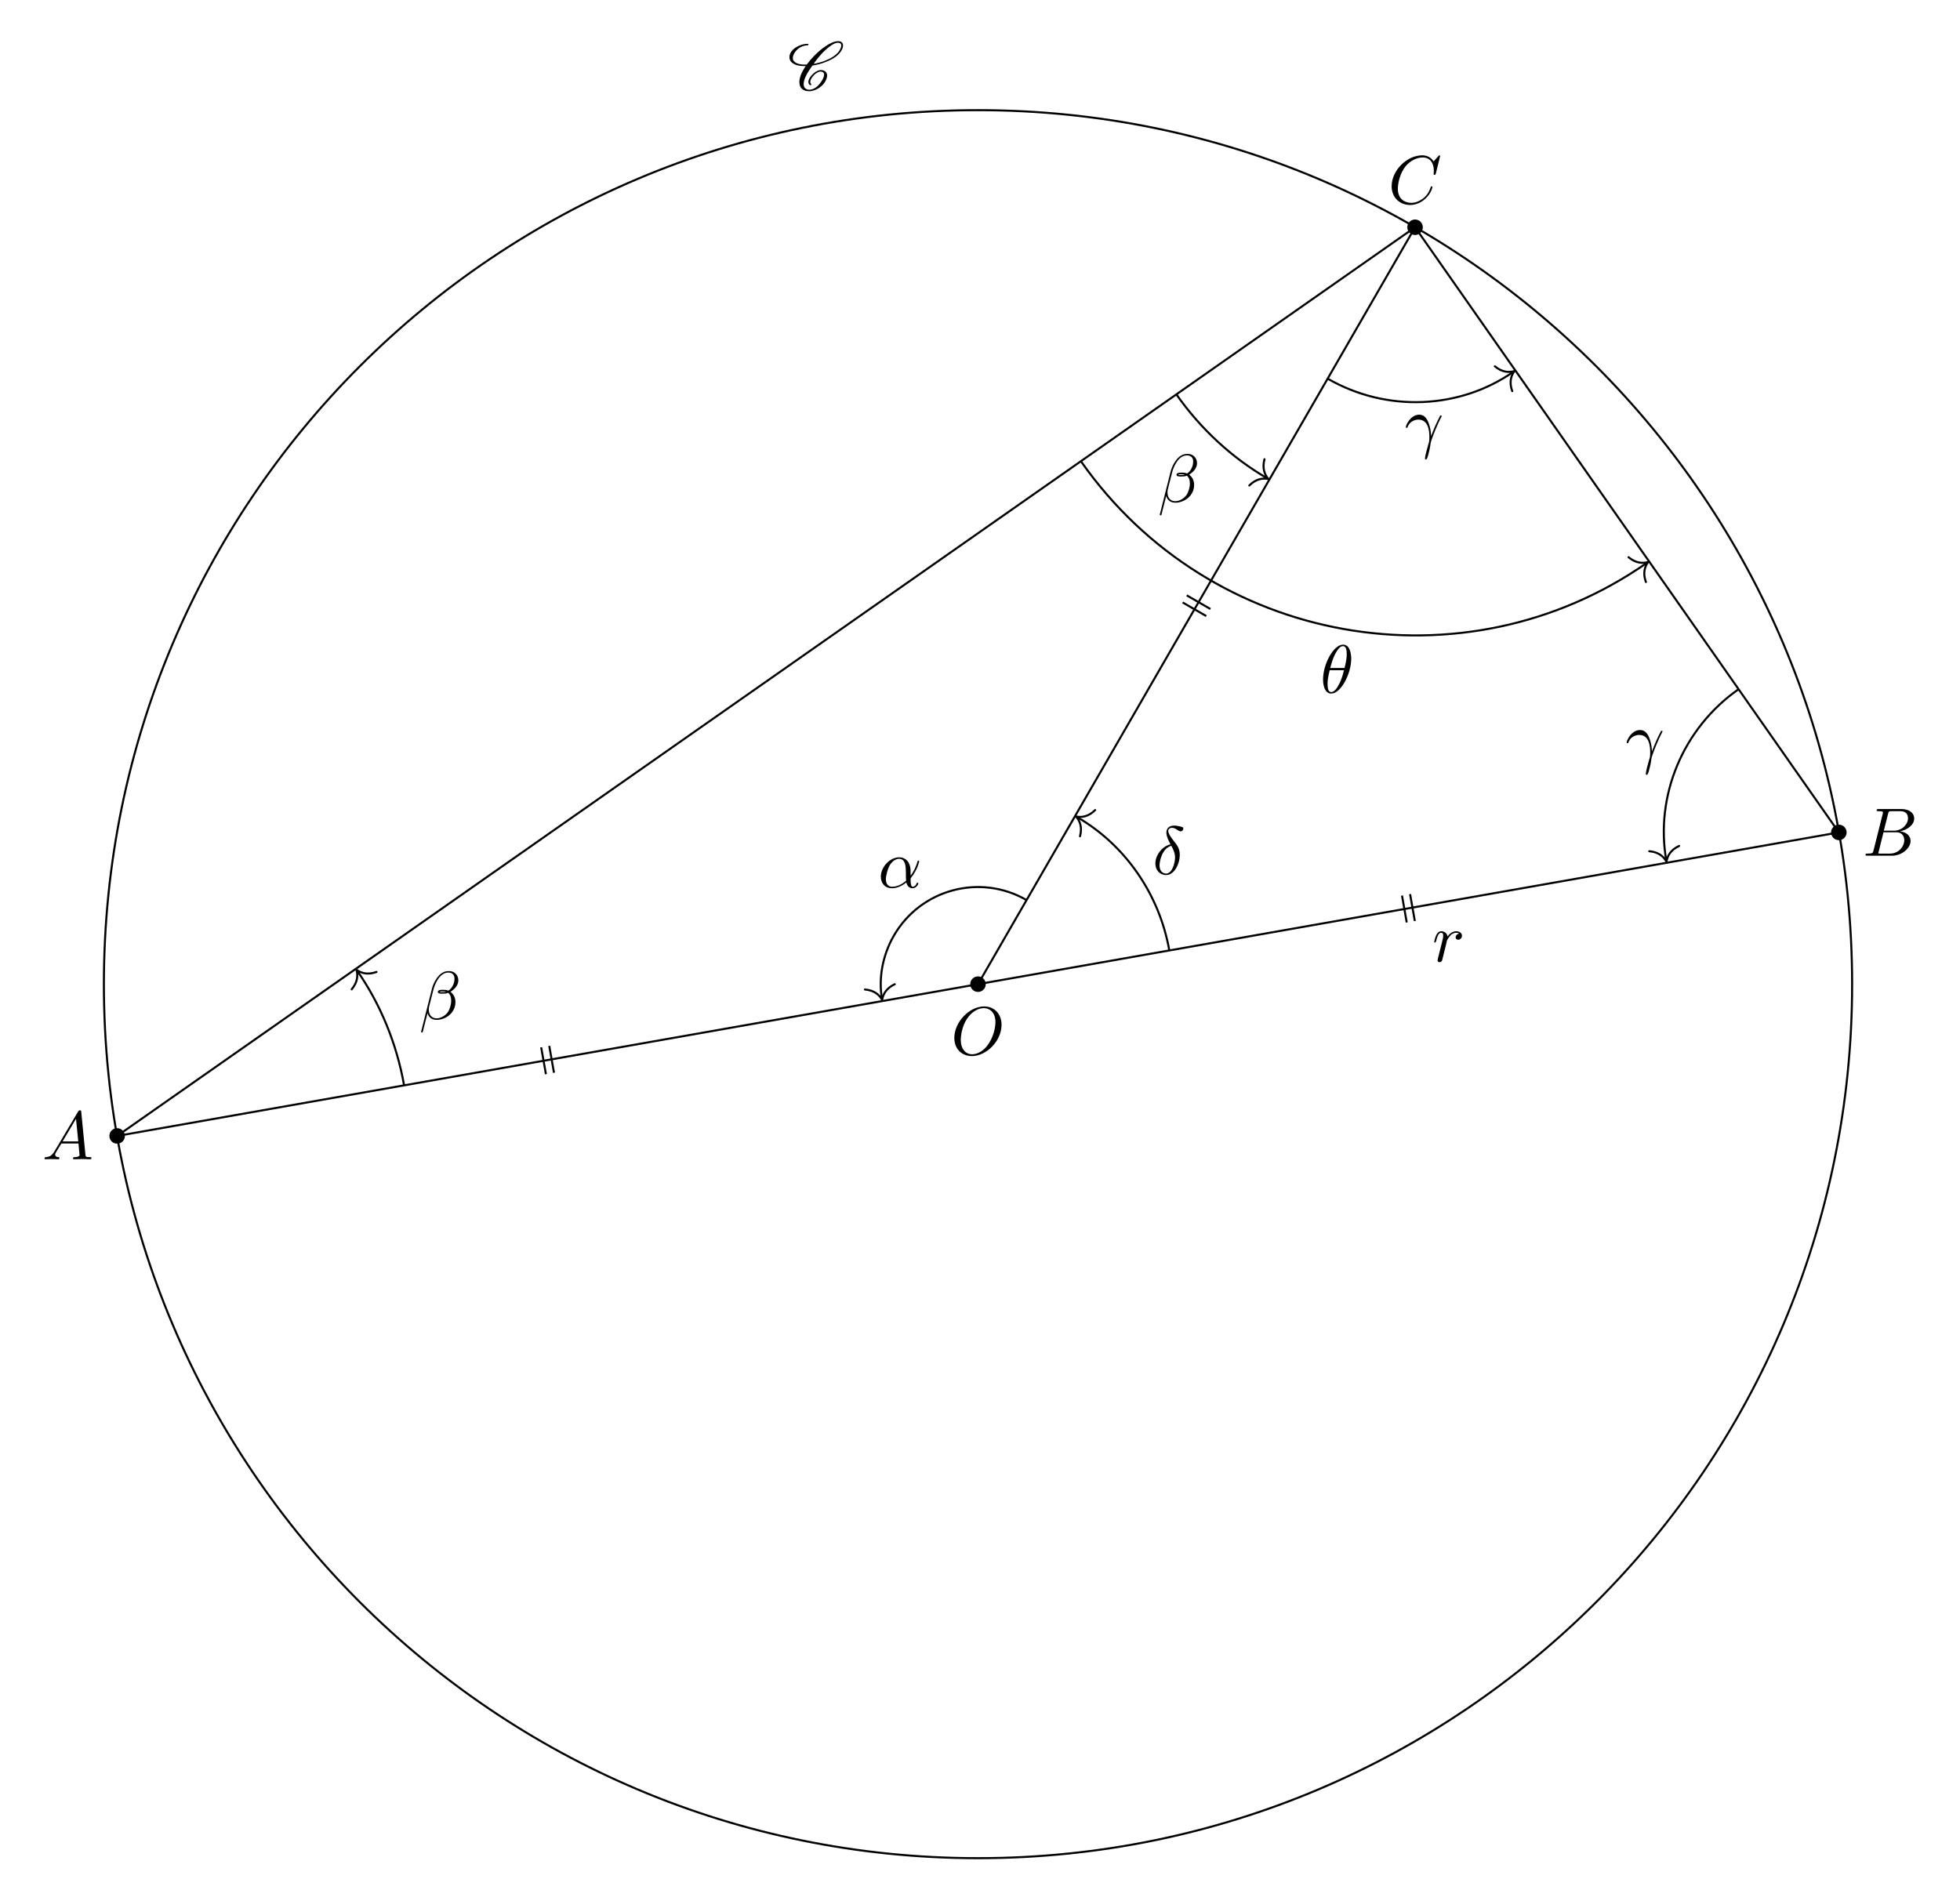
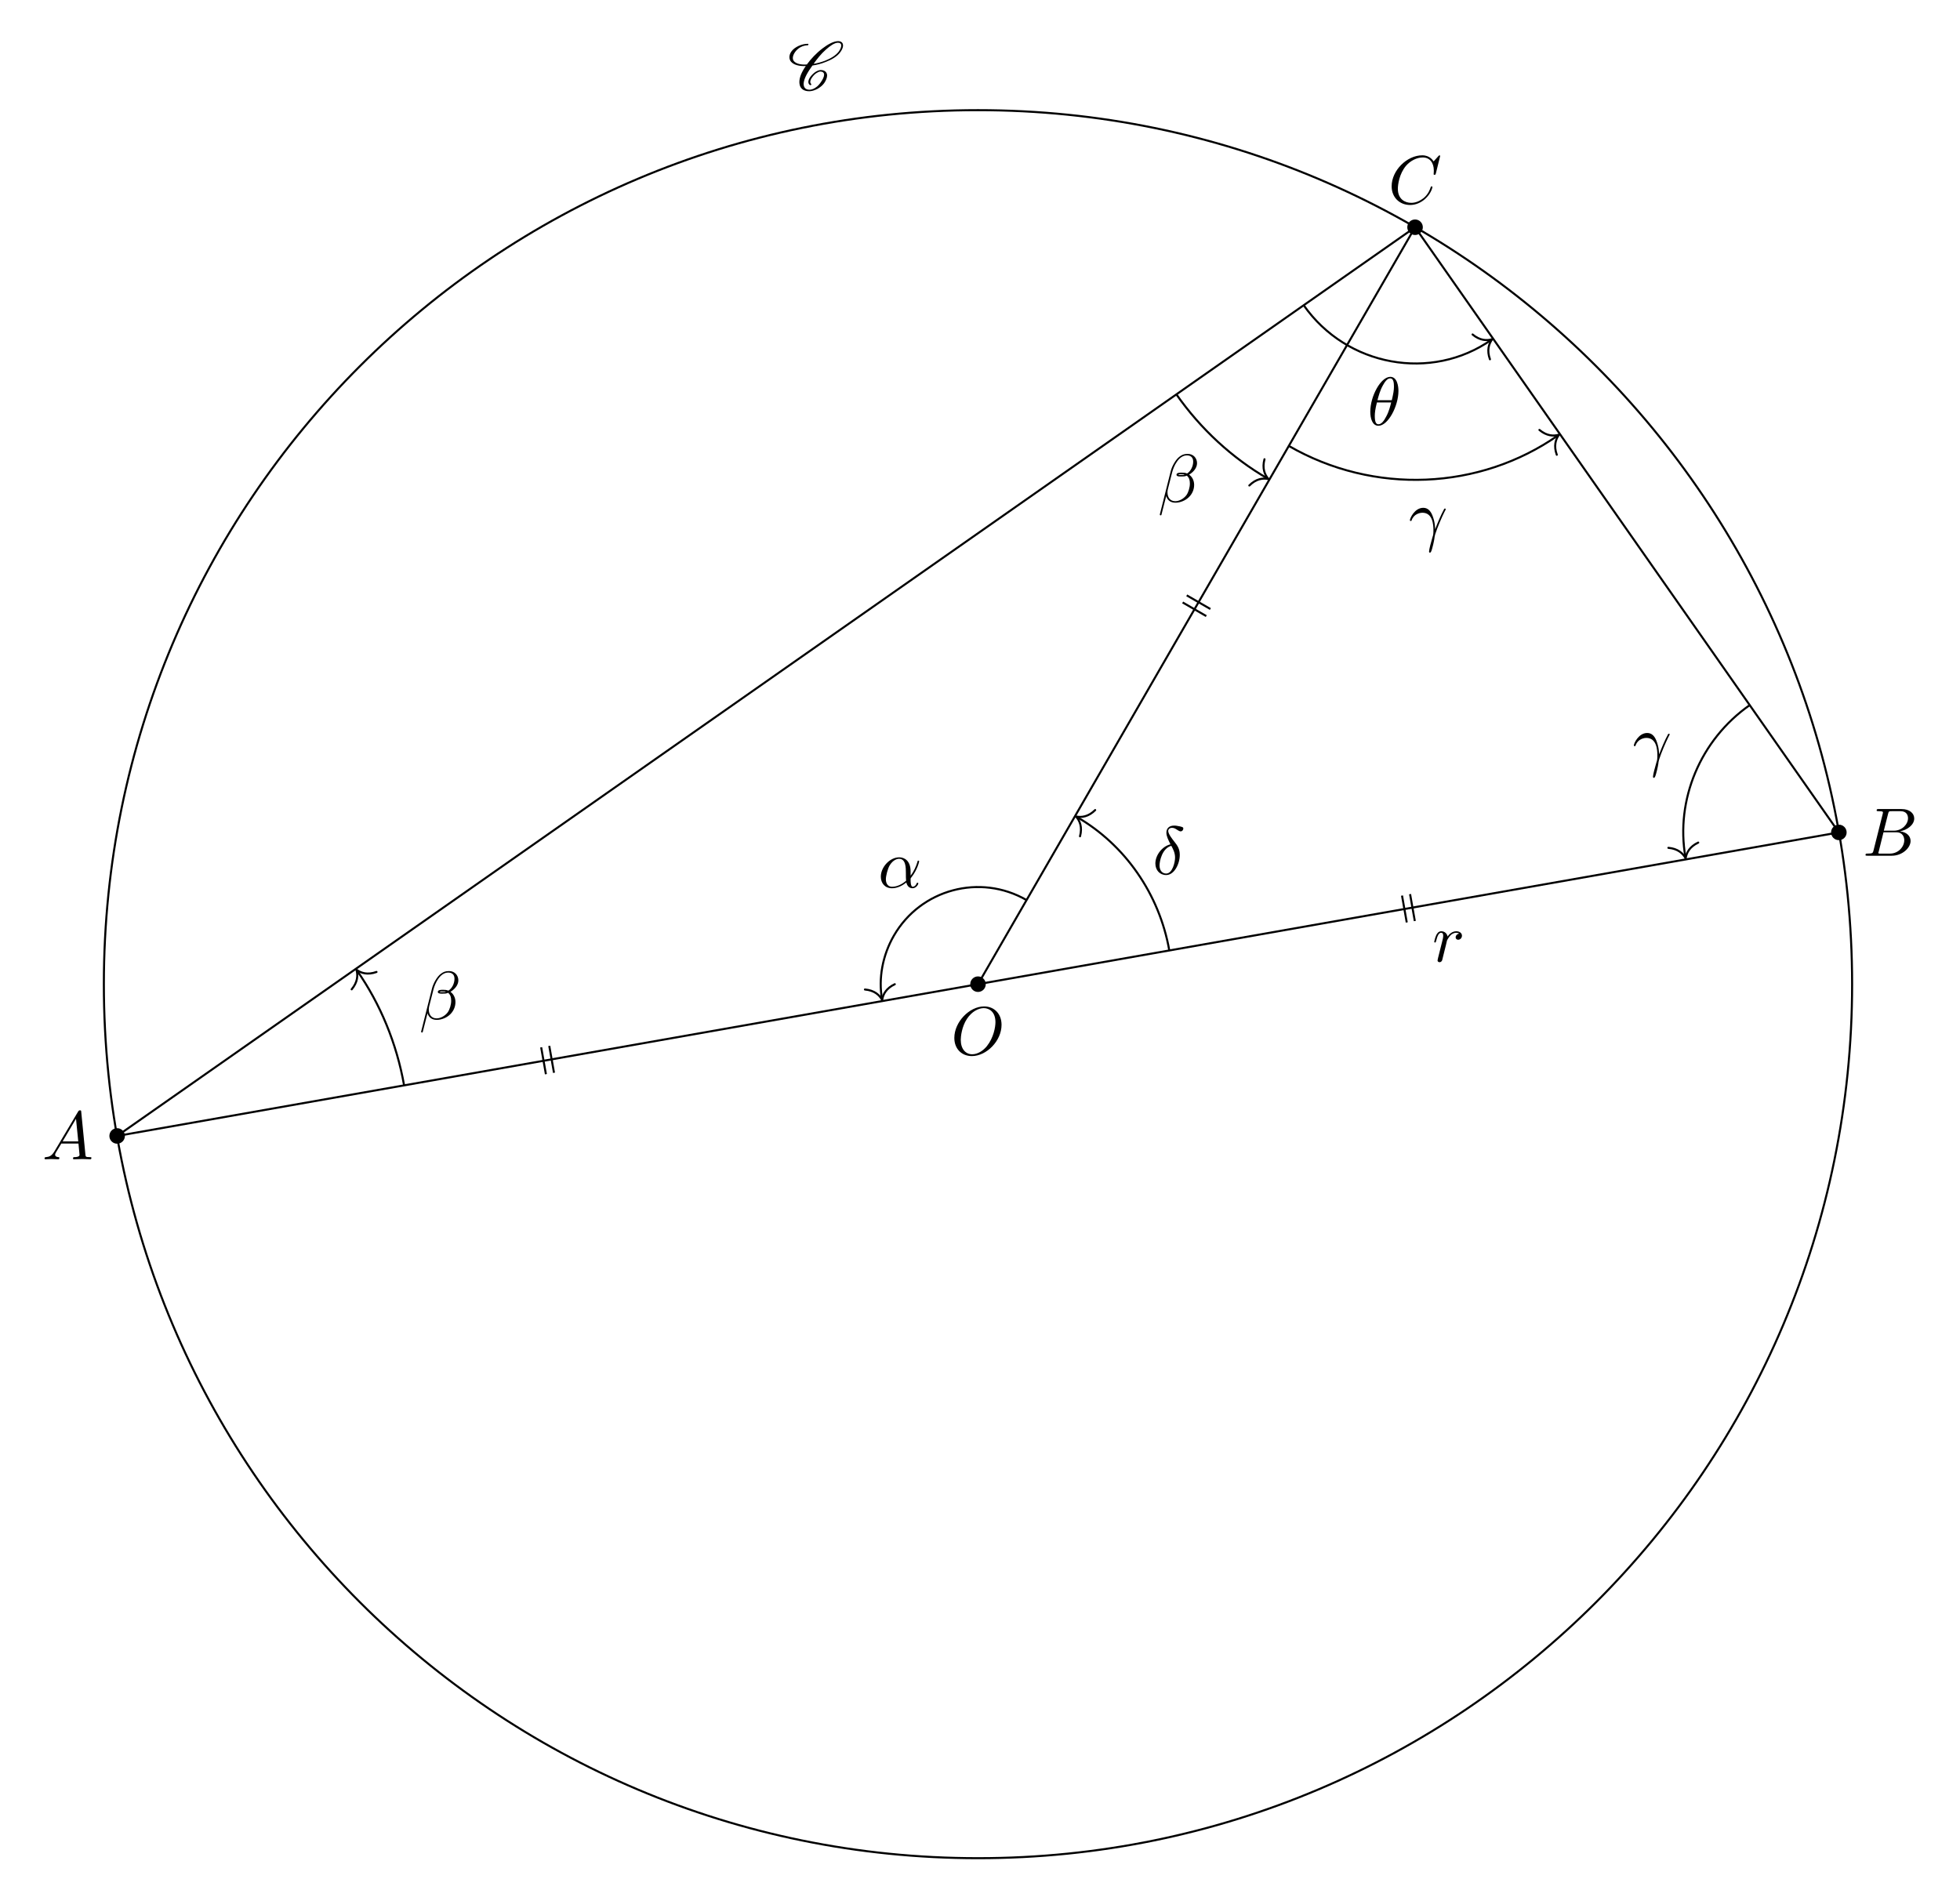
- <svg xmlns="http://www.w3.org/2000/svg" xmlns:xlink="http://www.w3.org/1999/xlink" width="286.023pt" height="274.182pt" viewBox="0 0 286.023 274.182">
+ <svg xmlns="http://www.w3.org/2000/svg" xmlns:xlink="http://www.w3.org/1999/xlink" width="286.02pt" height="274.181pt" viewBox="0 0 286.02 274.181">
  <defs>
    <g>
      <g id="glyph-0-0">
        <path d="M 7.375 -4.344 C 7.375 -5.953 6.312 -7.031 4.828 -7.031 C 2.688 -7.031 0.484 -4.766 0.484 -2.438 C 0.484 -0.781 1.609 0.219 3.047 0.219 C 5.156 0.219 7.375 -1.969 7.375 -4.344 Z M 3.094 -0.047 C 2.109 -0.047 1.422 -0.844 1.422 -2.156 C 1.422 -2.609 1.562 -4.062 2.328 -5.219 C 3.016 -6.266 3.984 -6.781 4.781 -6.781 C 5.594 -6.781 6.484 -6.219 6.484 -4.734 C 6.484 -4.016 6.219 -2.469 5.234 -1.234 C 4.75 -0.625 3.938 -0.047 3.094 -0.047 Z M 3.094 -0.047 " />
      </g>
      <g id="glyph-0-1">
        <path d="M 1.781 -1.141 C 1.391 -0.484 1 -0.344 0.562 -0.312 C 0.438 -0.297 0.344 -0.297 0.344 -0.109 C 0.344 -0.047 0.406 0 0.484 0 C 0.75 0 1.062 -0.031 1.328 -0.031 C 1.672 -0.031 2.016 0 2.328 0 C 2.391 0 2.516 0 2.516 -0.188 C 2.516 -0.297 2.438 -0.312 2.359 -0.312 C 2.141 -0.328 1.891 -0.406 1.891 -0.656 C 1.891 -0.781 1.953 -0.891 2.031 -1.031 L 2.797 -2.297 L 5.297 -2.297 C 5.312 -2.094 5.453 -0.734 5.453 -0.641 C 5.453 -0.344 4.938 -0.312 4.734 -0.312 C 4.594 -0.312 4.5 -0.312 4.5 -0.109 C 4.5 0 4.609 0 4.641 0 C 5.047 0 5.469 -0.031 5.875 -0.031 C 6.125 -0.031 6.766 0 7.016 0 C 7.062 0 7.188 0 7.188 -0.203 C 7.188 -0.312 7.094 -0.312 6.953 -0.312 C 6.344 -0.312 6.344 -0.375 6.312 -0.672 L 5.703 -6.891 C 5.688 -7.094 5.688 -7.141 5.516 -7.141 C 5.359 -7.141 5.312 -7.062 5.25 -6.969 Z M 2.984 -2.609 L 4.938 -5.906 L 5.266 -2.609 Z M 2.984 -2.609 " />
      </g>
      <g id="glyph-0-2">
        <path d="M 1.594 -0.781 C 1.5 -0.391 1.469 -0.312 0.688 -0.312 C 0.516 -0.312 0.422 -0.312 0.422 -0.109 C 0.422 0 0.516 0 0.688 0 L 4.25 0 C 5.828 0 7 -1.172 7 -2.156 C 7 -2.875 6.422 -3.453 5.453 -3.562 C 6.484 -3.75 7.531 -4.484 7.531 -5.438 C 7.531 -6.172 6.875 -6.812 5.688 -6.812 L 2.328 -6.812 C 2.141 -6.812 2.047 -6.812 2.047 -6.609 C 2.047 -6.5 2.141 -6.5 2.328 -6.5 C 2.344 -6.5 2.531 -6.5 2.703 -6.484 C 2.875 -6.453 2.969 -6.453 2.969 -6.312 C 2.969 -6.281 2.953 -6.25 2.938 -6.125 Z M 3.094 -3.656 L 3.719 -6.125 C 3.812 -6.469 3.828 -6.5 4.25 -6.5 L 5.547 -6.5 C 6.422 -6.5 6.625 -5.906 6.625 -5.469 C 6.625 -4.594 5.766 -3.656 4.562 -3.656 Z M 2.656 -0.312 C 2.516 -0.312 2.5 -0.312 2.438 -0.312 C 2.328 -0.328 2.297 -0.344 2.297 -0.422 C 2.297 -0.453 2.297 -0.469 2.359 -0.641 L 3.047 -3.422 L 4.922 -3.422 C 5.875 -3.422 6.078 -2.688 6.078 -2.266 C 6.078 -1.281 5.188 -0.312 4 -0.312 Z M 2.656 -0.312 " />
      </g>
      <g id="glyph-0-3">
        <path d="M 7.578 -6.922 C 7.578 -6.953 7.562 -7.031 7.469 -7.031 C 7.438 -7.031 7.422 -7.016 7.312 -6.906 L 6.625 -6.141 C 6.531 -6.281 6.078 -7.031 4.969 -7.031 C 2.734 -7.031 0.5 -4.828 0.5 -2.516 C 0.5 -0.875 1.672 0.219 3.203 0.219 C 4.062 0.219 4.828 -0.172 5.359 -0.641 C 6.281 -1.453 6.453 -2.359 6.453 -2.391 C 6.453 -2.5 6.344 -2.5 6.328 -2.5 C 6.266 -2.5 6.219 -2.469 6.203 -2.391 C 6.109 -2.109 5.875 -1.391 5.188 -0.812 C 4.5 -0.266 3.875 -0.094 3.359 -0.094 C 2.469 -0.094 1.406 -0.609 1.406 -2.156 C 1.406 -2.734 1.609 -4.344 2.609 -5.516 C 3.219 -6.219 4.156 -6.719 5.047 -6.719 C 6.062 -6.719 6.656 -5.953 6.656 -4.797 C 6.656 -4.391 6.625 -4.391 6.625 -4.281 C 6.625 -4.188 6.734 -4.188 6.766 -4.188 C 6.891 -4.188 6.891 -4.203 6.953 -4.391 Z M 7.578 -6.922 " />
      </g>
      <g id="glyph-0-4">
        <path d="M 0.875 -0.594 C 0.844 -0.438 0.781 -0.203 0.781 -0.156 C 0.781 0.016 0.922 0.109 1.078 0.109 C 1.203 0.109 1.375 0.031 1.453 -0.172 C 1.469 -0.203 1.797 -1.562 1.844 -1.75 C 1.922 -2.078 2.109 -2.766 2.156 -3.047 C 2.203 -3.172 2.484 -3.641 2.719 -3.859 C 2.797 -3.922 3.094 -4.188 3.516 -4.188 C 3.781 -4.188 3.922 -4.062 3.938 -4.062 C 3.641 -4.016 3.422 -3.781 3.422 -3.516 C 3.422 -3.359 3.531 -3.172 3.797 -3.172 C 4.062 -3.172 4.344 -3.406 4.344 -3.766 C 4.344 -4.109 4.031 -4.406 3.516 -4.406 C 2.875 -4.406 2.438 -3.922 2.25 -3.641 C 2.156 -4.094 1.797 -4.406 1.328 -4.406 C 0.875 -4.406 0.688 -4.016 0.594 -3.844 C 0.422 -3.5 0.297 -2.906 0.297 -2.875 C 0.297 -2.766 0.391 -2.766 0.406 -2.766 C 0.516 -2.766 0.516 -2.781 0.578 -3 C 0.75 -3.703 0.953 -4.188 1.312 -4.188 C 1.469 -4.188 1.609 -4.109 1.609 -3.734 C 1.609 -3.516 1.578 -3.406 1.453 -2.891 Z M 0.875 -0.594 " />
      </g>
      <g id="glyph-0-5">
        <path d="M 4.75 -2.359 C 4.75 -3.922 3.828 -4.406 3.094 -4.406 C 1.719 -4.406 0.406 -2.984 0.406 -1.578 C 0.406 -0.641 1 0.109 2.031 0.109 C 2.656 0.109 3.375 -0.125 4.125 -0.734 C 4.25 -0.203 4.578 0.109 5.031 0.109 C 5.562 0.109 5.875 -0.438 5.875 -0.594 C 5.875 -0.672 5.812 -0.703 5.75 -0.703 C 5.688 -0.703 5.656 -0.672 5.625 -0.594 C 5.438 -0.109 5.078 -0.109 5.062 -0.109 C 4.75 -0.109 4.75 -0.891 4.75 -1.125 C 4.75 -1.328 4.75 -1.359 4.859 -1.469 C 5.797 -2.656 6 -3.812 6 -3.812 C 6 -3.844 5.984 -3.922 5.875 -3.922 C 5.781 -3.922 5.781 -3.891 5.734 -3.703 C 5.547 -3.078 5.219 -2.328 4.75 -1.734 Z M 4.094 -0.984 C 3.203 -0.219 2.438 -0.109 2.047 -0.109 C 1.453 -0.109 1.141 -0.562 1.141 -1.203 C 1.141 -1.688 1.406 -2.766 1.719 -3.266 C 2.188 -4 2.734 -4.188 3.078 -4.188 C 4.062 -4.188 4.062 -2.875 4.062 -2.109 C 4.062 -1.734 4.062 -1.156 4.094 -0.984 Z M 4.094 -0.984 " />
      </g>
      <g id="glyph-0-6">
        <path d="M 2.625 -4.359 C 1.391 -4.062 0.422 -2.766 0.422 -1.562 C 0.422 -0.594 1.062 0.125 2 0.125 C 3.156 0.125 3.984 -1.453 3.984 -2.828 C 3.984 -3.734 3.594 -4.234 3.25 -4.672 C 2.891 -5.125 2.297 -5.875 2.297 -6.312 C 2.297 -6.531 2.5 -6.766 2.844 -6.766 C 3.156 -6.766 3.344 -6.641 3.562 -6.5 C 3.766 -6.375 3.953 -6.25 4.109 -6.25 C 4.359 -6.25 4.5 -6.484 4.5 -6.656 C 4.5 -6.875 4.344 -6.891 3.984 -6.984 C 3.469 -7.094 3.328 -7.094 3.172 -7.094 C 2.391 -7.094 2.031 -6.656 2.031 -6.062 C 2.031 -5.516 2.328 -4.969 2.625 -4.359 Z M 2.75 -4.141 C 3 -3.672 3.297 -3.141 3.297 -2.422 C 3.297 -1.766 2.922 -0.094 2 -0.094 C 1.453 -0.094 1.031 -0.516 1.031 -1.281 C 1.031 -1.906 1.406 -3.781 2.75 -4.141 Z M 2.75 -4.141 " />
      </g>
      <g id="glyph-0-7">
        <path d="M 5.734 -5.672 C 5.734 -6.422 5.188 -7.031 4.375 -7.031 C 3.797 -7.031 3.516 -6.875 3.172 -6.625 C 2.625 -6.219 2.078 -5.25 1.891 -4.5 L 0.297 1.828 C 0.297 1.875 0.344 1.938 0.422 1.938 C 0.5 1.938 0.531 1.906 0.531 1.891 L 1.234 -0.875 C 1.422 -0.266 1.859 0.094 2.594 0.094 C 3.312 0.094 4.062 -0.25 4.516 -0.688 C 5 -1.141 5.312 -1.781 5.312 -2.516 C 5.312 -3.234 4.938 -3.766 4.578 -4 C 5.156 -4.344 5.734 -4.953 5.734 -5.672 Z M 3.938 -4.016 C 3.812 -3.969 3.703 -3.953 3.453 -3.953 C 3.312 -3.953 3.125 -3.938 3.016 -3.984 C 3.047 -4.094 3.406 -4.062 3.516 -4.062 C 3.719 -4.062 3.812 -4.062 3.938 -4.016 Z M 5.172 -5.906 C 5.172 -5.203 4.797 -4.484 4.281 -4.172 C 4 -4.281 3.812 -4.297 3.516 -4.297 C 3.297 -4.297 2.734 -4.312 2.734 -3.984 C 2.734 -3.703 3.25 -3.734 3.422 -3.734 C 3.797 -3.734 3.953 -3.734 4.25 -3.859 C 4.625 -3.5 4.672 -3.188 4.688 -2.734 C 4.703 -2.156 4.469 -1.406 4.188 -1.016 C 3.797 -0.484 3.125 -0.125 2.562 -0.125 C 1.797 -0.125 1.422 -0.703 1.422 -1.406 C 1.422 -1.5 1.422 -1.656 1.469 -1.844 L 2.109 -4.359 C 2.328 -5.219 3.047 -6.812 4.25 -6.812 C 4.828 -6.812 5.172 -6.5 5.172 -5.906 Z M 5.172 -5.906 " />
      </g>
      <g id="glyph-0-8">
        <path d="M 0.406 -2.531 C 0.797 -3.672 1.891 -3.688 2 -3.688 C 3.5 -3.688 3.609 -1.938 3.609 -1.156 C 3.609 -0.547 3.562 -0.375 3.484 -0.172 C 3.266 0.547 2.969 1.703 2.969 1.969 C 2.969 2.078 3.016 2.141 3.094 2.141 C 3.234 2.141 3.312 1.922 3.422 1.547 C 3.656 0.703 3.75 0.141 3.781 -0.172 C 3.812 -0.297 3.828 -0.422 3.875 -0.562 C 4.188 -1.547 4.828 -3.031 5.219 -3.812 C 5.297 -3.938 5.406 -4.156 5.406 -4.203 C 5.406 -4.297 5.312 -4.297 5.297 -4.297 C 5.266 -4.297 5.203 -4.297 5.172 -4.234 C 4.656 -3.281 4.25 -2.281 3.859 -1.281 C 3.844 -1.578 3.844 -2.344 3.453 -3.312 C 3.203 -3.922 2.812 -4.406 2.125 -4.406 C 0.875 -4.406 0.172 -2.891 0.172 -2.578 C 0.172 -2.484 0.266 -2.484 0.375 -2.484 Z M 0.406 -2.531 " />
      </g>
      <g id="glyph-0-9">
        <path d="M 4.531 -4.984 C 4.531 -5.641 4.359 -7.031 3.344 -7.031 C 1.953 -7.031 0.422 -4.219 0.422 -1.938 C 0.422 -1 0.703 0.109 1.609 0.109 C 3.016 0.109 4.531 -2.75 4.531 -4.984 Z M 1.469 -3.625 C 1.641 -4.25 1.844 -5.047 2.25 -5.766 C 2.516 -6.25 2.875 -6.812 3.328 -6.812 C 3.812 -6.812 3.875 -6.172 3.875 -5.609 C 3.875 -5.109 3.797 -4.609 3.562 -3.625 Z M 3.469 -3.297 C 3.359 -2.844 3.156 -2 2.766 -1.281 C 2.422 -0.594 2.047 -0.109 1.609 -0.109 C 1.281 -0.109 1.078 -0.406 1.078 -1.328 C 1.078 -1.75 1.141 -2.328 1.391 -3.297 Z M 3.469 -3.297 " />
      </g>
      <g id="glyph-1-0">
        <path d="M 3.438 -0.875 C 3.359 -0.953 3.312 -1.047 3.312 -1.172 C 3.312 -1.328 3.375 -1.547 3.547 -1.781 C 3.703 -2.016 3.906 -2.25 4.172 -2.438 C 4.391 -2.578 4.609 -2.688 4.781 -2.688 C 5.125 -2.688 5.312 -2.516 5.328 -2.266 L 5.328 -2.219 C 5.328 -1.906 5.125 -1.516 4.828 -1.094 C 4.625 -0.812 4.391 -0.531 4.062 -0.328 C 3.766 -0.125 3.438 -0.031 3.203 -0.031 C 2.609 -0.031 2.344 -0.375 2.344 -0.859 L 2.344 -0.969 C 2.406 -1.719 2.969 -2.656 3.625 -3.562 C 4.234 -3.656 4.891 -3.812 5.578 -4.094 C 6.375 -4.391 7.25 -4.875 7.719 -5.547 C 7.953 -5.875 8.094 -6.203 8.094 -6.484 C 8.094 -6.531 8.094 -6.578 8.078 -6.625 C 8.031 -6.938 7.766 -7.125 7.375 -7.125 C 6.703 -7.125 5.828 -6.625 5.094 -6.062 C 4.172 -5.359 3.406 -4.531 2.812 -3.719 C 2.703 -3.703 2.594 -3.703 2.484 -3.703 C 1.766 -3.703 1.172 -3.875 0.891 -4.25 C 0.812 -4.359 0.766 -4.5 0.766 -4.672 C 0.766 -4.922 0.875 -5.219 1.094 -5.531 C 1.281 -5.797 1.562 -6.062 1.875 -6.234 C 2.25 -6.438 2.625 -6.516 2.938 -6.516 C 2.953 -6.516 2.984 -6.531 3 -6.547 C 3.016 -6.594 3.047 -6.625 3.047 -6.656 C 3.047 -6.703 3.016 -6.734 2.969 -6.734 C 2.562 -6.734 2.094 -6.656 1.594 -6.422 C 1.203 -6.234 0.797 -5.969 0.562 -5.625 C 0.344 -5.328 0.266 -5.031 0.266 -4.781 C 0.266 -4.531 0.359 -4.281 0.516 -4.109 C 0.922 -3.656 1.641 -3.484 2.438 -3.484 L 2.656 -3.484 C 2.078 -2.672 1.719 -1.844 1.719 -1.156 C 1.719 -1.078 1.719 -1 1.734 -0.938 C 1.797 -0.25 2.297 0.188 3.156 0.188 C 3.516 0.188 3.938 0.062 4.359 -0.156 C 4.75 -0.375 5.109 -0.672 5.344 -1 C 5.609 -1.391 5.766 -1.781 5.766 -2.109 C 5.766 -2.188 5.766 -2.25 5.734 -2.328 C 5.641 -2.703 5.297 -2.906 4.812 -2.906 C 4.578 -2.906 4.281 -2.766 4.031 -2.609 C 3.734 -2.391 3.484 -2.141 3.297 -1.875 C 3.125 -1.625 3.031 -1.375 3.031 -1.172 C 3.031 -0.984 3.109 -0.812 3.281 -0.703 C 3.297 -0.703 3.297 -0.703 3.312 -0.703 C 3.312 -0.703 3.344 -0.703 3.344 -0.703 L 3.422 -0.734 L 3.453 -0.75 C 3.453 -0.781 3.469 -0.781 3.469 -0.812 C 3.469 -0.844 3.453 -0.859 3.438 -0.875 Z M 3.453 -0.75 C 3.453 -0.766 3.469 -0.781 3.469 -0.812 C 3.469 -0.812 3.469 -0.828 3.453 -0.844 C 3.453 -0.844 3.453 -0.828 3.453 -0.75 Z M 7.344 -6.891 C 7.641 -6.891 7.797 -6.766 7.828 -6.562 L 7.828 -6.469 C 7.828 -6.234 7.703 -5.953 7.484 -5.625 C 7.047 -5.031 6.234 -4.562 5.469 -4.266 C 4.891 -4.047 4.328 -3.891 3.797 -3.812 C 4.312 -4.531 4.859 -5.25 5.609 -5.906 C 6.188 -6.422 6.844 -6.891 7.344 -6.891 Z M 7.344 -6.891 " />
      </g>
    </g>
    <clipPath id="clip-0">
-       <path clip-rule="nonzero" d="M 10 11 L 275 11 L 275 274.184 L 10 274.184 Z M 10 11 " />
+       <path clip-rule="nonzero" d="M 10 11 L 275 11 L 275 274.18 L 10 274.18 Z M 10 11 " />
    </clipPath>
  </defs>
-   <path fill-rule="nonzero" fill="rgb(0%, 0%, 0%)" fill-opacity="1" d="M 143.852 143.641 C 143.852 143.012 143.344 142.504 142.719 142.504 C 142.094 142.504 141.586 143.012 141.586 143.641 C 141.586 144.266 142.094 144.773 142.719 144.773 C 143.344 144.773 143.852 144.266 143.852 143.641 Z M 143.852 143.641 " />
-   <path fill-rule="nonzero" fill="rgb(0%, 0%, 0%)" fill-opacity="1" d="M 18.23 165.789 C 18.23 165.164 17.723 164.656 17.094 164.656 C 16.469 164.656 15.961 165.164 15.961 165.789 C 15.961 166.414 16.469 166.922 17.094 166.922 C 17.723 166.922 18.23 166.414 18.23 165.789 Z M 18.23 165.789 " />
-   <path fill-rule="nonzero" fill="rgb(0%, 0%, 0%)" fill-opacity="1" d="M 269.477 121.488 C 269.477 120.863 268.969 120.355 268.344 120.355 C 267.715 120.355 267.207 120.863 267.207 121.488 C 267.207 122.113 267.715 122.621 268.344 122.621 C 268.969 122.621 269.477 122.113 269.477 121.488 Z M 269.477 121.488 " />
-   <path fill-rule="nonzero" fill="rgb(0%, 0%, 0%)" fill-opacity="1" d="M 207.633 33.168 C 207.633 32.543 207.125 32.035 206.5 32.035 C 205.875 32.035 205.367 32.543 205.367 33.168 C 205.367 33.793 205.875 34.301 206.5 34.301 C 207.125 34.301 207.633 33.793 207.633 33.168 Z M 207.633 33.168 " />
-   <path fill="none" stroke-width="0.299" stroke-linecap="butt" stroke-linejoin="miter" stroke="rgb(0%, 0%, 0%)" stroke-opacity="1" stroke-miterlimit="10" d="M -125.625 -22.15 L 125.625 22.151 L 63.781 110.471 Z M -125.625 -22.15 " transform="matrix(1, 0, 0, -1, 142.719, 143.639)" />
-   <path fill="none" stroke-width="0.299" stroke-linecap="butt" stroke-linejoin="miter" stroke="rgb(0%, 0%, 0%)" stroke-opacity="1" stroke-miterlimit="10" d="M -0 -0.002 L 63.781 110.471 " transform="matrix(1, 0, 0, -1, 142.719, 143.639)" />
+   <path fill-rule="nonzero" fill="rgb(0%, 0%, 0%)" fill-opacity="1" d="M 143.852 143.637 C 143.852 143.012 143.344 142.504 142.719 142.504 C 142.094 142.504 141.586 143.012 141.586 143.637 C 141.586 144.266 142.094 144.773 142.719 144.773 C 143.344 144.773 143.852 144.266 143.852 143.637 Z M 143.852 143.637 " />
+   <path fill-rule="nonzero" fill="rgb(0%, 0%, 0%)" fill-opacity="1" d="M 18.227 165.789 C 18.227 165.16 17.719 164.656 17.094 164.656 C 16.469 164.656 15.961 165.16 15.961 165.789 C 15.961 166.414 16.469 166.922 17.094 166.922 C 17.719 166.922 18.227 166.414 18.227 165.789 Z M 18.227 165.789 " />
+   <path fill-rule="nonzero" fill="rgb(0%, 0%, 0%)" fill-opacity="1" d="M 269.477 121.488 C 269.477 120.863 268.969 120.355 268.34 120.355 C 267.715 120.355 267.207 120.863 267.207 121.488 C 267.207 122.113 267.715 122.621 268.34 122.621 C 268.969 122.621 269.477 122.113 269.477 121.488 Z M 269.477 121.488 " />
+   <path fill-rule="nonzero" fill="rgb(0%, 0%, 0%)" fill-opacity="1" d="M 207.633 33.168 C 207.633 32.539 207.125 32.031 206.5 32.031 C 205.871 32.031 205.363 32.539 205.363 33.168 C 205.363 33.793 205.871 34.301 206.5 34.301 C 207.125 34.301 207.633 33.793 207.633 33.168 Z M 207.633 33.168 " />
+   <path fill="none" stroke-width="0.299" stroke-linecap="butt" stroke-linejoin="miter" stroke="rgb(0%, 0%, 0%)" stroke-opacity="1" stroke-miterlimit="10" d="M -125.624 -22.151 L 125.622 22.15 L 63.782 110.47 Z M -125.624 -22.151 " transform="matrix(1, 0, 0, -1, 142.718, 143.638)" />
+   <path fill="none" stroke-width="0.299" stroke-linecap="butt" stroke-linejoin="miter" stroke="rgb(0%, 0%, 0%)" stroke-opacity="1" stroke-miterlimit="10" d="M 0.001 0.001 L 63.782 110.47 " transform="matrix(1, 0, 0, -1, 142.718, 143.638)" />
  <g clip-path="url(#clip-0)">
-     <path fill="none" stroke-width="0.299" stroke-linecap="butt" stroke-linejoin="miter" stroke="rgb(0%, 0%, 0%)" stroke-opacity="1" stroke-miterlimit="10" d="M 127.562 -0.002 C 127.562 70.451 70.449 127.561 -0 127.561 C -70.449 127.561 -127.559 70.451 -127.559 -0.002 C -127.559 -70.451 -70.449 -127.56 -0 -127.56 C 70.449 -127.56 127.562 -70.451 127.562 -0.002 Z M 127.562 -0.002 " transform="matrix(1, 0, 0, -1, 142.719, 143.639)" />
+     <path fill="none" stroke-width="0.299" stroke-linecap="butt" stroke-linejoin="miter" stroke="rgb(0%, 0%, 0%)" stroke-opacity="1" stroke-miterlimit="10" d="M 127.559 0.001 C 127.559 70.451 70.45 127.56 0.001 127.56 C -70.452 127.56 -127.562 70.451 -127.562 0.001 C -127.562 -70.452 -70.452 -127.561 0.001 -127.561 C 70.45 -127.561 127.559 -70.452 127.559 0.001 Z M 127.559 0.001 " transform="matrix(1, 0, 0, -1, 142.718, 143.638)" />
  </g>
  <g fill="rgb(0%, 0%, 0%)" fill-opacity="1">
-     <use xlink:href="#glyph-0-0" x="138.781" y="153.917" />
+     <use xlink:href="#glyph-0-0" x="138.78" y="153.915" />
  </g>
  <g fill="rgb(0%, 0%, 0%)" fill-opacity="1">
-     <use xlink:href="#glyph-0-1" x="6.155" y="169.193" />
+     <use xlink:href="#glyph-0-1" x="6.154" y="169.192" />
  </g>
  <g fill="rgb(0%, 0%, 0%)" fill-opacity="1">
-     <use xlink:href="#glyph-0-2" x="271.811" y="124.893" />
+     <use xlink:href="#glyph-0-2" x="271.809" y="124.892" />
  </g>
  <g fill="rgb(0%, 0%, 0%)" fill-opacity="1">
-     <use xlink:href="#glyph-0-3" x="202.582" y="29.699" />
+     <use xlink:href="#glyph-0-3" x="202.581" y="29.699" />
  </g>
  <g fill="rgb(0%, 0%, 0%)" fill-opacity="1">
-     <use xlink:href="#glyph-0-4" x="209" y="140.323" />
+     <use xlink:href="#glyph-0-4" x="208.998" y="140.322" />
  </g>
-   <path fill="none" stroke-width="0.299" stroke-linecap="butt" stroke-linejoin="miter" stroke="rgb(0%, 0%, 0%)" stroke-opacity="1" stroke-miterlimit="10" d="M -63.051 -13.138 L -63.746 -9.216 M -61.875 -12.931 L -62.567 -9.009 " transform="matrix(1, 0, 0, -1, 142.719, 143.639)" />
-   <path fill="none" stroke-width="0.299" stroke-linecap="butt" stroke-linejoin="miter" stroke="rgb(0%, 0%, 0%)" stroke-opacity="1" stroke-miterlimit="10" d="M 63.054 13.139 L 63.746 9.217 M 61.875 12.932 L 62.566 9.006 " transform="matrix(1, 0, 0, -1, 142.719, 143.639)" />
-   <path fill="none" stroke-width="0.299" stroke-linecap="butt" stroke-linejoin="miter" stroke="rgb(0%, 0%, 0%)" stroke-opacity="1" stroke-miterlimit="10" d="M 30.461 56.748 L 33.914 54.756 M 29.863 55.713 L 33.316 53.721 " transform="matrix(1, 0, 0, -1, 142.719, 143.639)" />
+   <path fill="none" stroke-width="0.299" stroke-linecap="butt" stroke-linejoin="miter" stroke="rgb(0%, 0%, 0%)" stroke-opacity="1" stroke-miterlimit="10" d="M -63.054 -13.139 L -63.745 -9.217 M -61.874 -12.932 L -62.566 -9.007 " transform="matrix(1, 0, 0, -1, 142.718, 143.638)" />
+   <path fill="none" stroke-width="0.299" stroke-linecap="butt" stroke-linejoin="miter" stroke="rgb(0%, 0%, 0%)" stroke-opacity="1" stroke-miterlimit="10" d="M 63.052 13.142 L 63.743 9.216 M 61.876 12.931 L 62.567 9.009 " transform="matrix(1, 0, 0, -1, 142.718, 143.638)" />
+   <path fill="none" stroke-width="0.299" stroke-linecap="butt" stroke-linejoin="miter" stroke="rgb(0%, 0%, 0%)" stroke-opacity="1" stroke-miterlimit="10" d="M 30.462 56.747 L 33.911 54.755 M 29.864 55.712 L 33.313 53.72 " transform="matrix(1, 0, 0, -1, 142.718, 143.638)" />
  <g fill="rgb(0%, 0%, 0%)" fill-opacity="1">
-     <use xlink:href="#glyph-1-0" x="114.933" y="13.129" />
+     <use xlink:href="#glyph-1-0" x="114.931" y="13.128" />
  </g>
-   <path fill="none" stroke-width="0.299" stroke-linecap="butt" stroke-linejoin="miter" stroke="rgb(0%, 0%, 0%)" stroke-opacity="1" stroke-miterlimit="10" d="M 7.086 12.276 C 0.308 16.19 -8.36 13.866 -12.274 7.088 C -13.942 4.202 -14.535 0.819 -14.008 -2.166 " transform="matrix(1, 0, 0, -1, 142.719, 143.639)" />
-   <path fill="none" stroke-width="0.299" stroke-linecap="round" stroke-linejoin="round" stroke="rgb(0%, 0%, 0%)" stroke-opacity="1" stroke-miterlimit="10" d="M -1.954 2.212 C -1.597 0.884 -0.799 0.259 0 -0.001 C -0.802 -0.256 -1.596 -0.886 -1.952 -2.211 " transform="matrix(0.1736, 0.9848, 0.9848, -0.1736, 128.7351, 145.9527)" />
+   <path fill="none" stroke-width="0.299" stroke-linecap="butt" stroke-linejoin="miter" stroke="rgb(0%, 0%, 0%)" stroke-opacity="1" stroke-miterlimit="10" d="M 7.087 12.275 C 0.309 16.189 -8.359 13.865 -12.273 7.087 C -13.941 4.2 -14.538 0.822 -14.011 -2.167 " transform="matrix(1, 0, 0, -1, 142.718, 143.638)" />
+   <path fill="none" stroke-width="0.299" stroke-linecap="round" stroke-linejoin="round" stroke="rgb(0%, 0%, 0%)" stroke-opacity="1" stroke-miterlimit="10" d="M -1.953 2.213 C -1.596 0.885 -0.802 0.257 0.001 0 C -0.802 -0.259 -1.594 -0.885 -1.951 -2.21 " transform="matrix(0.1736, 0.9848, 0.9848, -0.1736, 128.7341, 145.9517)" />
  <g fill="rgb(0%, 0%, 0%)" fill-opacity="1">
-     <use xlink:href="#glyph-0-5" x="128.133" y="129.53" />
+     <use xlink:href="#glyph-0-5" x="128.132" y="129.529" />
  </g>
-   <path fill="none" stroke-width="0.299" stroke-linecap="butt" stroke-linejoin="miter" stroke="rgb(0%, 0%, 0%)" stroke-opacity="1" stroke-miterlimit="10" d="M 27.918 4.92 C 26.461 13.174 21.429 20.362 14.433 24.401 " transform="matrix(1, 0, 0, -1, 142.719, 143.639)" />
-   <path fill="none" stroke-width="0.299" stroke-linecap="round" stroke-linejoin="round" stroke="rgb(0%, 0%, 0%)" stroke-opacity="1" stroke-miterlimit="10" d="M -1.951 2.211 C -1.596 0.886 -0.801 0.258 0.002 0 C -0.802 -0.256 -1.593 -0.885 -1.951 -2.21 " transform="matrix(-0.86601, -0.49998, -0.49998, 0.86601, 157.0214, 119.165)" />
+   <path fill="none" stroke-width="0.299" stroke-linecap="butt" stroke-linejoin="miter" stroke="rgb(0%, 0%, 0%)" stroke-opacity="1" stroke-miterlimit="10" d="M 27.915 4.923 C 26.462 13.173 21.427 20.361 14.43 24.4 " transform="matrix(1, 0, 0, -1, 142.718, 143.638)" />
+   <path fill="none" stroke-width="0.299" stroke-linecap="round" stroke-linejoin="round" stroke="rgb(0%, 0%, 0%)" stroke-opacity="1" stroke-miterlimit="10" d="M -1.952 2.211 C -1.596 0.883 -0.802 0.259 0.001 0 C -0.801 -0.259 -1.595 -0.885 -1.953 -2.21 " transform="matrix(-0.86601, -0.49998, -0.49998, 0.86601, 157.0204, 119.164)" />
  <g fill="rgb(0%, 0%, 0%)" fill-opacity="1">
-     <use xlink:href="#glyph-0-6" x="168.18" y="127.588" />
+     <use xlink:href="#glyph-0-6" x="168.179" y="127.587" />
  </g>
-   <path fill="none" stroke-width="0.299" stroke-linecap="butt" stroke-linejoin="miter" stroke="rgb(0%, 0%, 0%)" stroke-opacity="1" stroke-miterlimit="10" d="M -83.75 -14.767 C -84.828 -8.654 -87.235 -2.845 -90.621 1.994 " transform="matrix(1, 0, 0, -1, 142.719, 143.639)" />
-   <path fill="none" stroke-width="0.299" stroke-linecap="round" stroke-linejoin="round" stroke="rgb(0%, 0%, 0%)" stroke-opacity="1" stroke-miterlimit="10" d="M -1.952 2.21 C -1.598 0.884 -0.801 0.259 -0 -0.001 C -0.799 -0.257 -1.597 -0.885 -1.953 -2.21 " transform="matrix(-0.57356, -0.81914, -0.81914, 0.57356, 52.01089, 141.5237)" />
+   <path fill="none" stroke-width="0.299" stroke-linecap="butt" stroke-linejoin="miter" stroke="rgb(0%, 0%, 0%)" stroke-opacity="1" stroke-miterlimit="10" d="M -83.749 -14.768 C -84.827 -8.655 -87.234 -2.846 -90.624 1.993 " transform="matrix(1, 0, 0, -1, 142.718, 143.638)" />
+   <path fill="none" stroke-width="0.299" stroke-linecap="round" stroke-linejoin="round" stroke="rgb(0%, 0%, 0%)" stroke-opacity="1" stroke-miterlimit="10" d="M -1.954 2.21 C -1.594 0.885 -0.802 0.259 -0.002 -0.001 C -0.801 -0.257 -1.596 -0.882 -1.954 -2.211 " transform="matrix(-0.57356, -0.81914, -0.81914, 0.57356, 52.00989, 141.5227)" />
  <g fill="rgb(0%, 0%, 0%)" fill-opacity="1">
-     <use xlink:href="#glyph-0-7" x="61.153" y="148.756" />
+     <use xlink:href="#glyph-0-7" x="61.152" y="148.755" />
  </g>
-   <path fill="none" stroke-width="0.299" stroke-linecap="butt" stroke-linejoin="miter" stroke="rgb(0%, 0%, 0%)" stroke-opacity="1" stroke-miterlimit="10" d="M 28.949 86.084 C 32.511 80.998 37.144 76.752 42.261 73.799 " transform="matrix(1, 0, 0, -1, 142.719, 143.639)" />
-   <path fill="none" stroke-width="0.299" stroke-linecap="round" stroke-linejoin="round" stroke="rgb(0%, 0%, 0%)" stroke-opacity="1" stroke-miterlimit="10" d="M -1.955 2.212 C -1.595 0.886 -0.8 0.258 -0 -0.002 C -0.8 -0.257 -1.598 -0.884 -1.954 -2.212 " transform="matrix(0.86601, 0.49998, 0.49998, -0.86601, 185.1104, 69.91627)" />
+   <path fill="none" stroke-width="0.299" stroke-linecap="butt" stroke-linejoin="miter" stroke="rgb(0%, 0%, 0%)" stroke-opacity="1" stroke-miterlimit="10" d="M 28.95 86.083 C 32.509 80.997 37.145 76.751 42.262 73.798 " transform="matrix(1, 0, 0, -1, 142.718, 143.638)" />
+   <path fill="none" stroke-width="0.299" stroke-linecap="round" stroke-linejoin="round" stroke="rgb(0%, 0%, 0%)" stroke-opacity="1" stroke-miterlimit="10" d="M -1.953 2.211 C -1.597 0.884 -0.802 0.256 -0.001 0.001 C -0.802 -0.259 -1.596 -0.884 -1.952 -2.213 " transform="matrix(0.86601, 0.49998, 0.49998, -0.86601, 185.1095, 69.91527)" />
  <g fill="rgb(0%, 0%, 0%)" fill-opacity="1">
-     <use xlink:href="#glyph-0-7" x="168.949" y="73.276" />
+     <use xlink:href="#glyph-0-7" x="168.948" y="73.275" />
  </g>
-   <path fill="none" stroke-width="0.299" stroke-linecap="butt" stroke-linejoin="miter" stroke="rgb(0%, 0%, 0%)" stroke-opacity="1" stroke-miterlimit="10" d="M 110.992 43.049 C 102.871 37.362 98.777 27.483 100.449 18.014 " transform="matrix(1, 0, 0, -1, 142.719, 143.639)" />
-   <path fill="none" stroke-width="0.299" stroke-linecap="round" stroke-linejoin="round" stroke="rgb(0%, 0%, 0%)" stroke-opacity="1" stroke-miterlimit="10" d="M -1.952 2.211 C -1.595 0.883 -0.801 0.259 -0.002 -0.001 C -0.801 -0.257 -1.598 -0.886 -1.954 -2.211 " transform="matrix(0.17363, 0.9848, 0.9848, -0.17363, 243.1925, 125.7712)" />
+   <path fill="none" stroke-width="0.299" stroke-linecap="butt" stroke-linejoin="miter" stroke="rgb(0%, 0%, 0%)" stroke-opacity="1" stroke-miterlimit="10" d="M 112.618 40.728 C 105.399 35.673 101.762 26.892 103.239 18.505 " transform="matrix(1, 0, 0, -1, 142.718, 143.638)" />
+   <path fill="none" stroke-width="0.299" stroke-linecap="round" stroke-linejoin="round" stroke="rgb(0%, 0%, 0%)" stroke-opacity="1" stroke-miterlimit="10" d="M -1.951 2.21 C -1.594 0.885 -0.8 0.258 -0 0.002 C -0.8 -0.258 -1.596 -0.883 -1.954 -2.212 " transform="matrix(0.17363, 0.9848, 0.9848, -0.17363, 245.9829, 125.2781)" />
  <g fill="rgb(0%, 0%, 0%)" fill-opacity="1">
-     <use xlink:href="#glyph-0-8" x="237.204" y="110.95" />
+     <use xlink:href="#glyph-0-8" x="238.249" y="111.383" />
  </g>
-   <path fill="none" stroke-width="0.299" stroke-linecap="butt" stroke-linejoin="miter" stroke="rgb(0%, 0%, 0%)" stroke-opacity="1" stroke-miterlimit="10" d="M 51.023 88.377 C 59.609 83.42 70.293 83.889 78.168 89.401 " transform="matrix(1, 0, 0, -1, 142.719, 143.639)" />
-   <path fill="none" stroke-width="0.299" stroke-linecap="round" stroke-linejoin="round" stroke="rgb(0%, 0%, 0%)" stroke-opacity="1" stroke-miterlimit="10" d="M -1.954 2.211 C -1.597 0.883 -0.799 0.258 -0.002 0 C -0.801 -0.256 -1.596 -0.887 -1.951 -2.211 " transform="matrix(0.81914, -0.57356, -0.57356, -0.81914, 221.0096, 54.15145)" />
+   <path fill="none" stroke-width="0.299" stroke-linecap="butt" stroke-linejoin="miter" stroke="rgb(0%, 0%, 0%)" stroke-opacity="1" stroke-miterlimit="10" d="M 45.356 78.556 C 57.755 71.4 73.188 72.072 84.673 80.115 " transform="matrix(1, 0, 0, -1, 142.718, 143.638)" />
+   <path fill="none" stroke-width="0.299" stroke-linecap="round" stroke-linejoin="round" stroke="rgb(0%, 0%, 0%)" stroke-opacity="1" stroke-miterlimit="10" d="M -1.952 2.212 C -1.594 0.884 -0.802 0.258 0 0.001 C -0.801 -0.258 -1.597 -0.883 -1.954 -2.211 " transform="matrix(0.81914, -0.57356, -0.57356, -0.81914, 227.5122, 63.43864)" />
  <g fill="rgb(0%, 0%, 0%)" fill-opacity="1">
-     <use xlink:href="#glyph-0-8" x="204.978" y="64.928" />
+     <use xlink:href="#glyph-0-8" x="205.57" y="78.52" />
  </g>
-   <path fill="none" stroke-width="0.299" stroke-linecap="butt" stroke-linejoin="miter" stroke="rgb(0%, 0%, 0%)" stroke-opacity="1" stroke-miterlimit="10" d="M 15.019 76.326 C 33.875 49.397 70.992 42.854 97.679 61.537 " transform="matrix(1, 0, 0, -1, 142.719, 143.639)" />
-   <path fill="none" stroke-width="0.299" stroke-linecap="round" stroke-linejoin="round" stroke="rgb(0%, 0%, 0%)" stroke-opacity="1" stroke-miterlimit="10" d="M -1.953 2.211 C -1.595 0.883 -0.803 0.257 -0.001 0 C -0.802 -0.259 -1.598 -0.884 -1.953 -2.209 " transform="matrix(0.81914, -0.57356, -0.57356, -0.81914, 240.5202, 82.01568)" />
+   <path fill="none" stroke-width="0.299" stroke-linecap="butt" stroke-linejoin="miter" stroke="rgb(0%, 0%, 0%)" stroke-opacity="1" stroke-miterlimit="10" d="M 47.528 99.091 C 53.813 90.115 66.184 87.931 74.915 94.044 " transform="matrix(1, 0, 0, -1, 142.718, 143.638)" />
+   <path fill="none" stroke-width="0.299" stroke-linecap="round" stroke-linejoin="round" stroke="rgb(0%, 0%, 0%)" stroke-opacity="1" stroke-miterlimit="10" d="M -1.952 2.209 C -1.598 0.884 -0.8 0.258 -0 -0.002 C -0.799 -0.257 -1.595 -0.883 -1.952 -2.211 " transform="matrix(0.81914, -0.57356, -0.57356, -0.81914, 217.7569, 49.50653)" />
  <g fill="rgb(0%, 0%, 0%)" fill-opacity="1">
-     <use xlink:href="#glyph-0-9" x="192.653" y="101.114" />
+     <use xlink:href="#glyph-0-9" x="199.542" y="62.031" />
  </g>
</svg>
